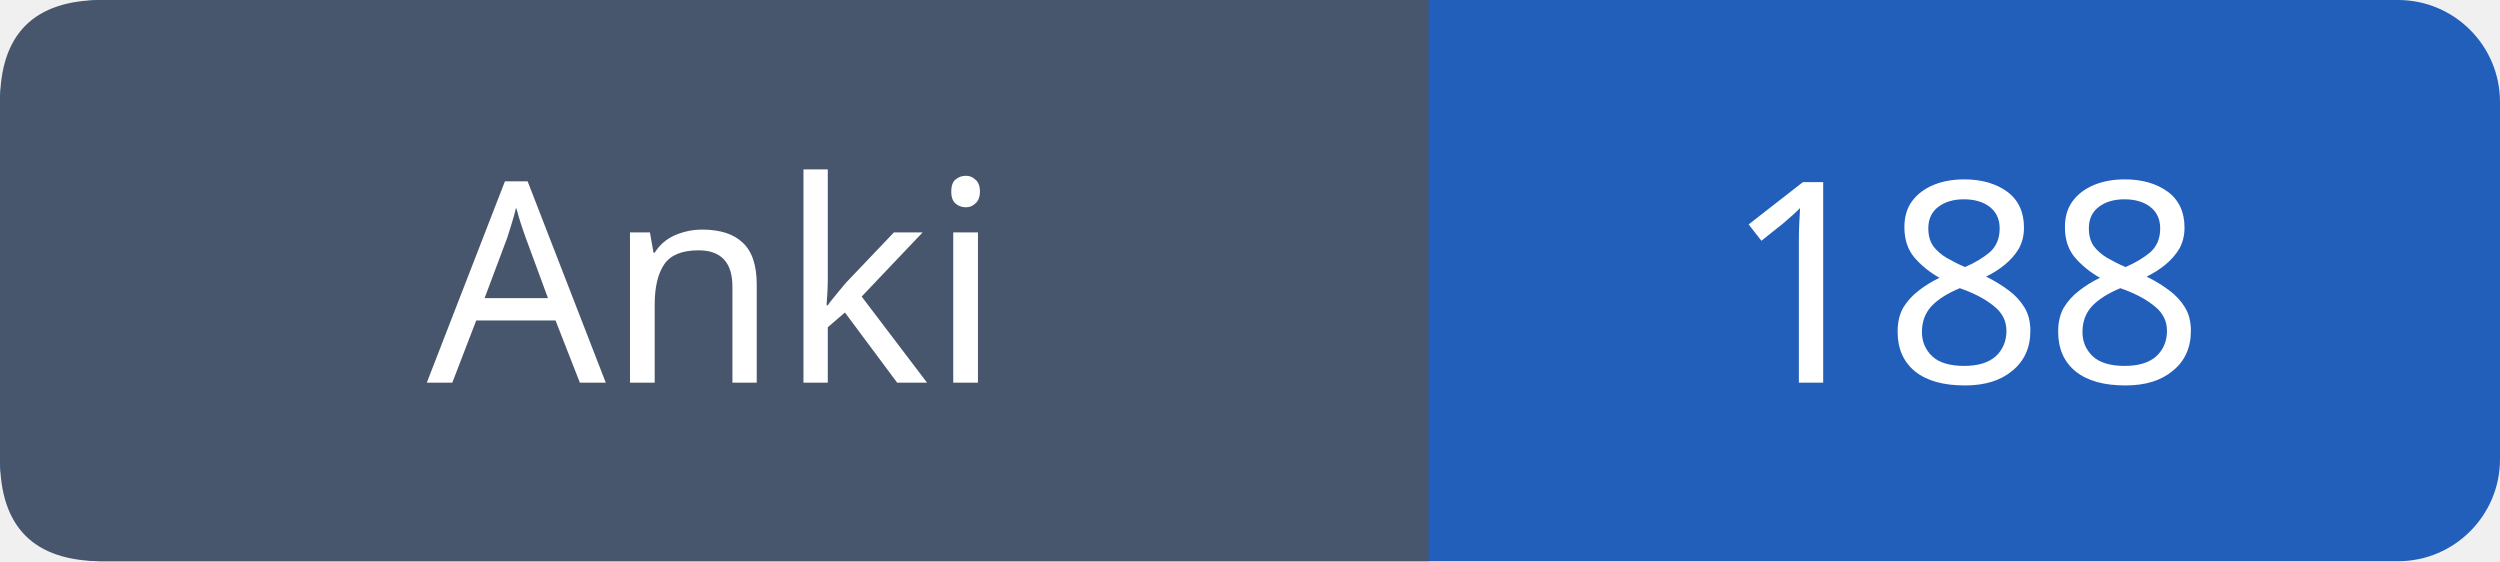
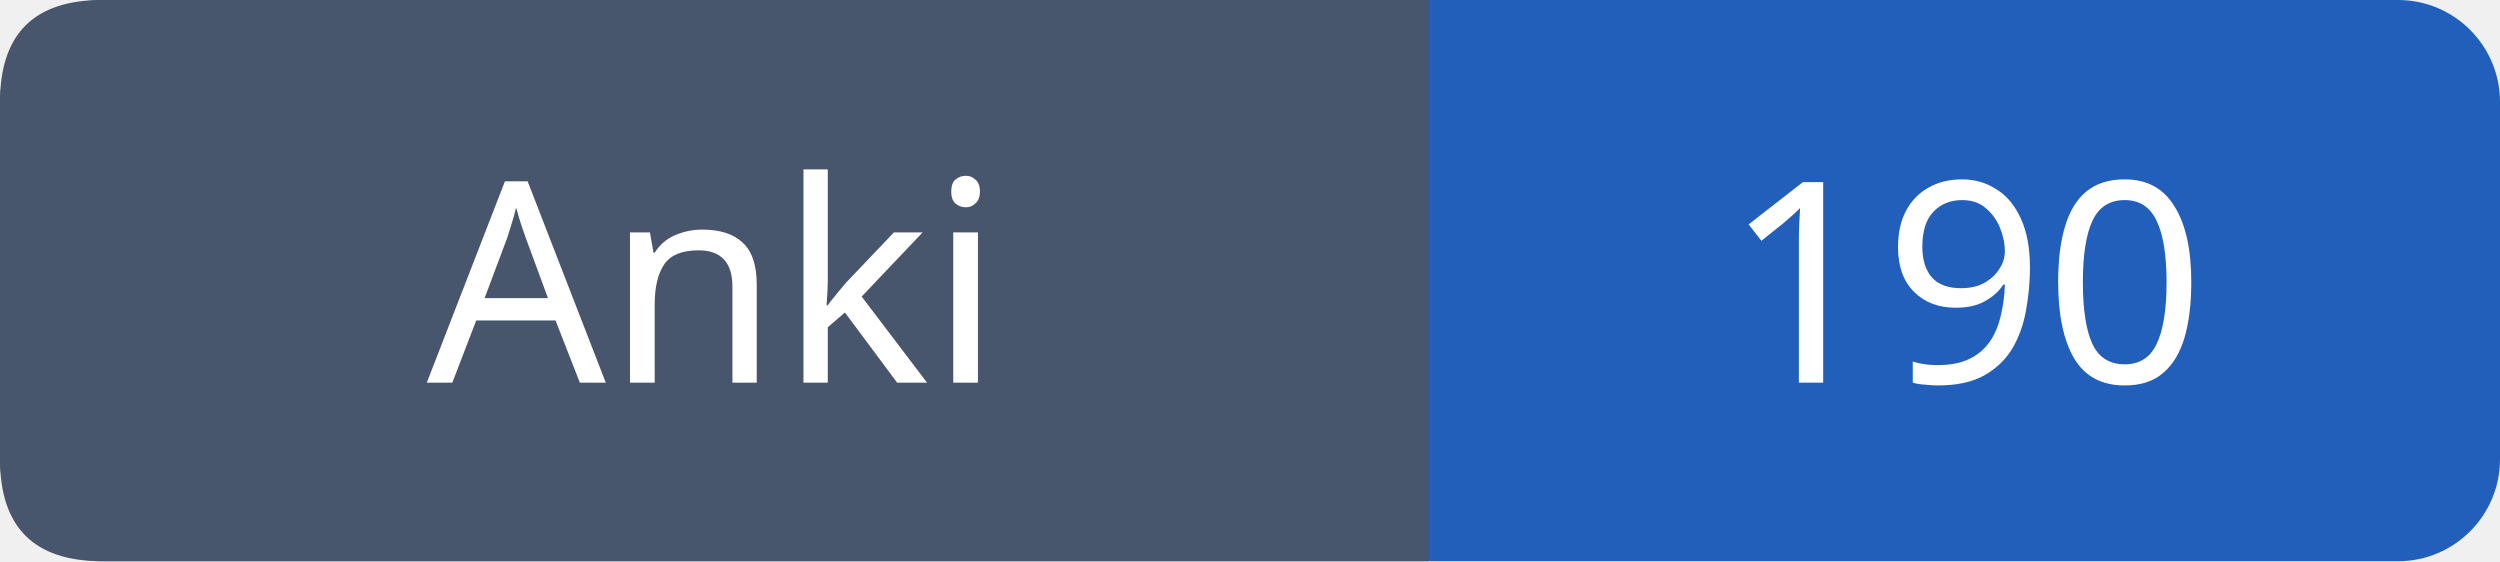
- <svg xmlns="http://www.w3.org/2000/svg" width="98" height="22" viewBox="0 0 98 22" role="img" aria-label="Anki: 188">
+ <svg xmlns="http://www.w3.org/2000/svg" width="98" height="22" viewBox="0 0 98 22" role="img" aria-label="Anki: 190">
  <rect width="98" height="22" rx="4" fill="#215fbb" />
  <path fill="#47566c" d="M4 0h52v22H4q-4 0-4-4V4q0-4 4-4" />
  <g font-family="Verdana,sans-serif" font-size="11" fill="white" text-anchor="middle">
    <text x="28.0" y="15">Anki</text>
-     <text x="77.0" y="15">188</text>
+     <text x="77.0" y="15">190</text>
  </g>
</svg>
